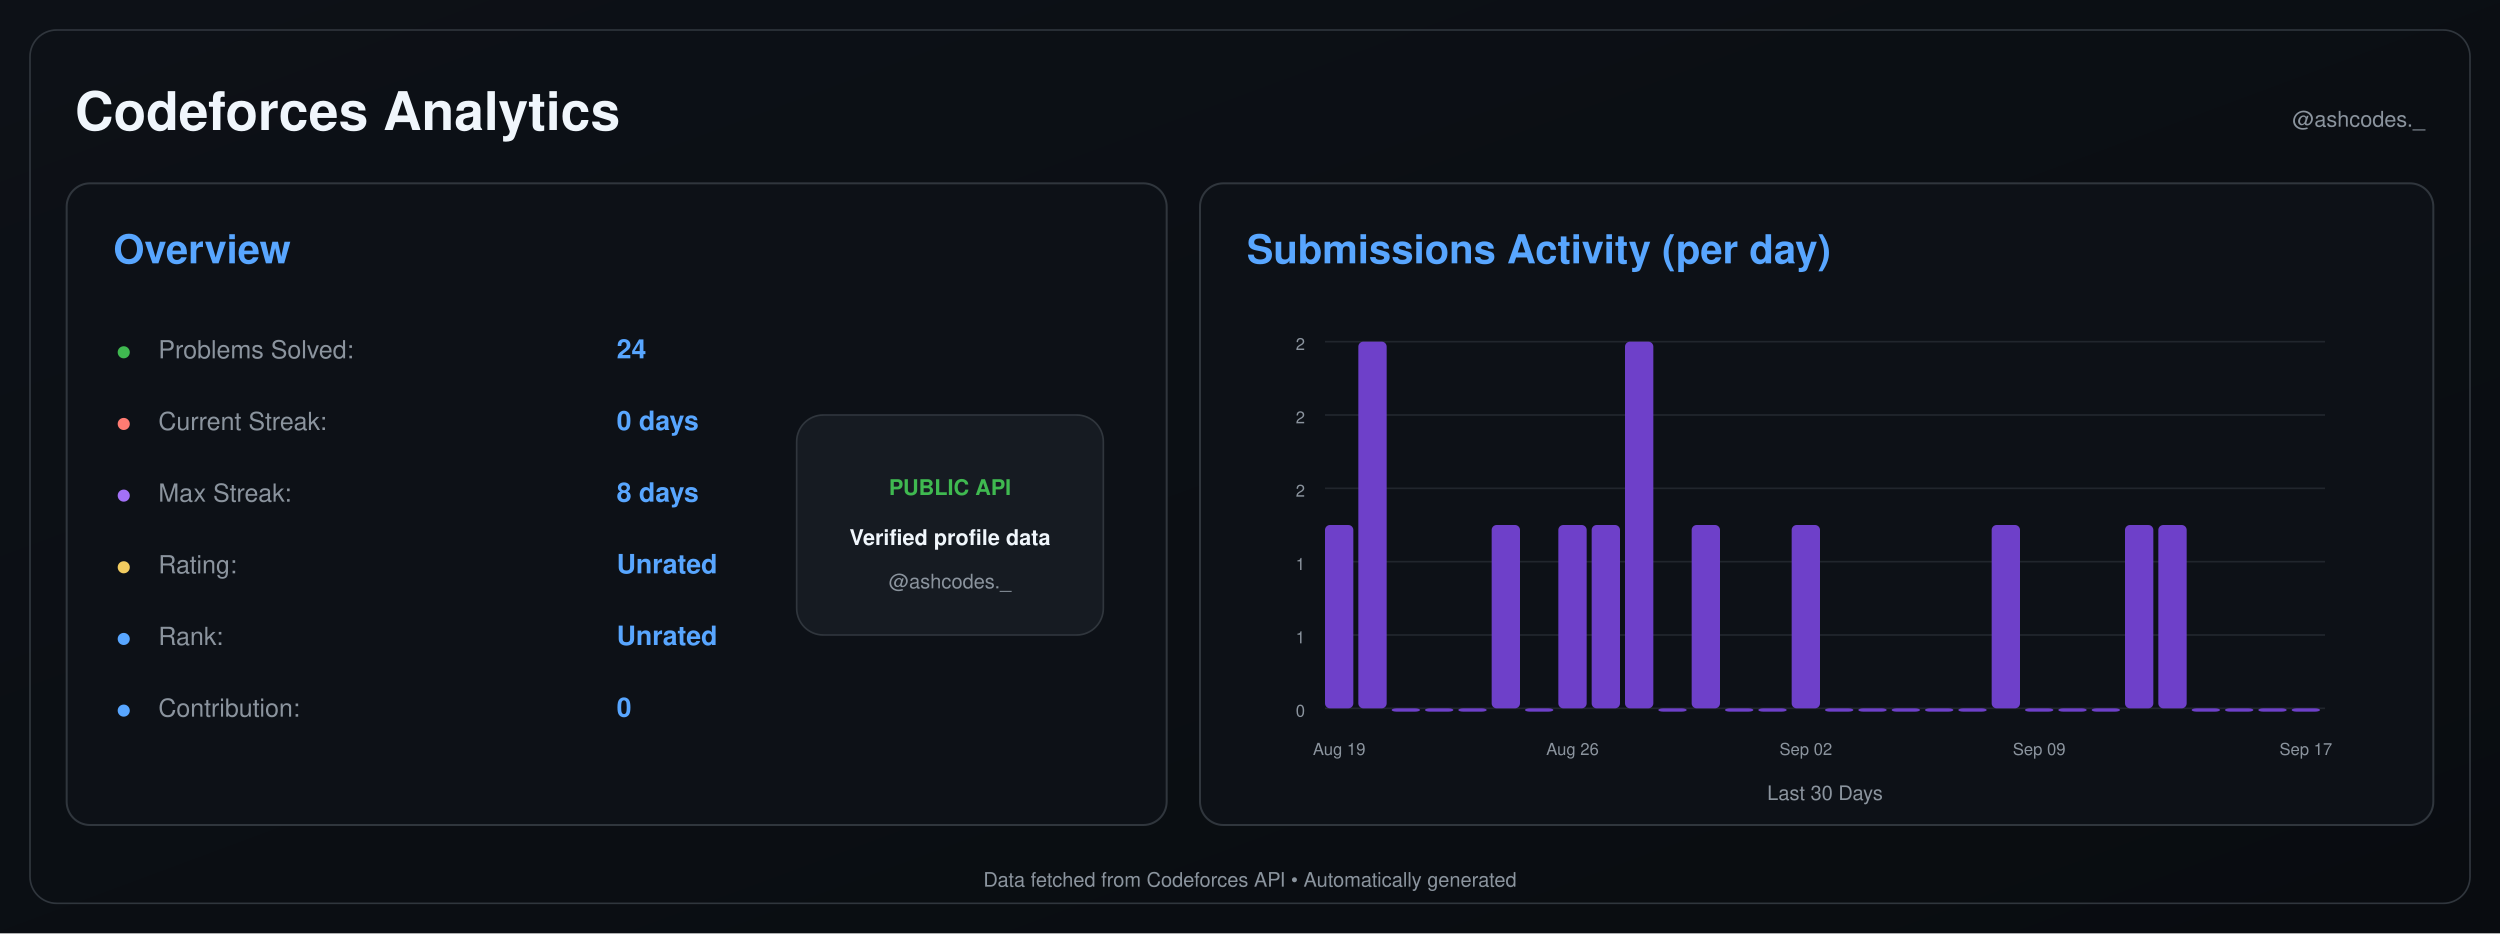
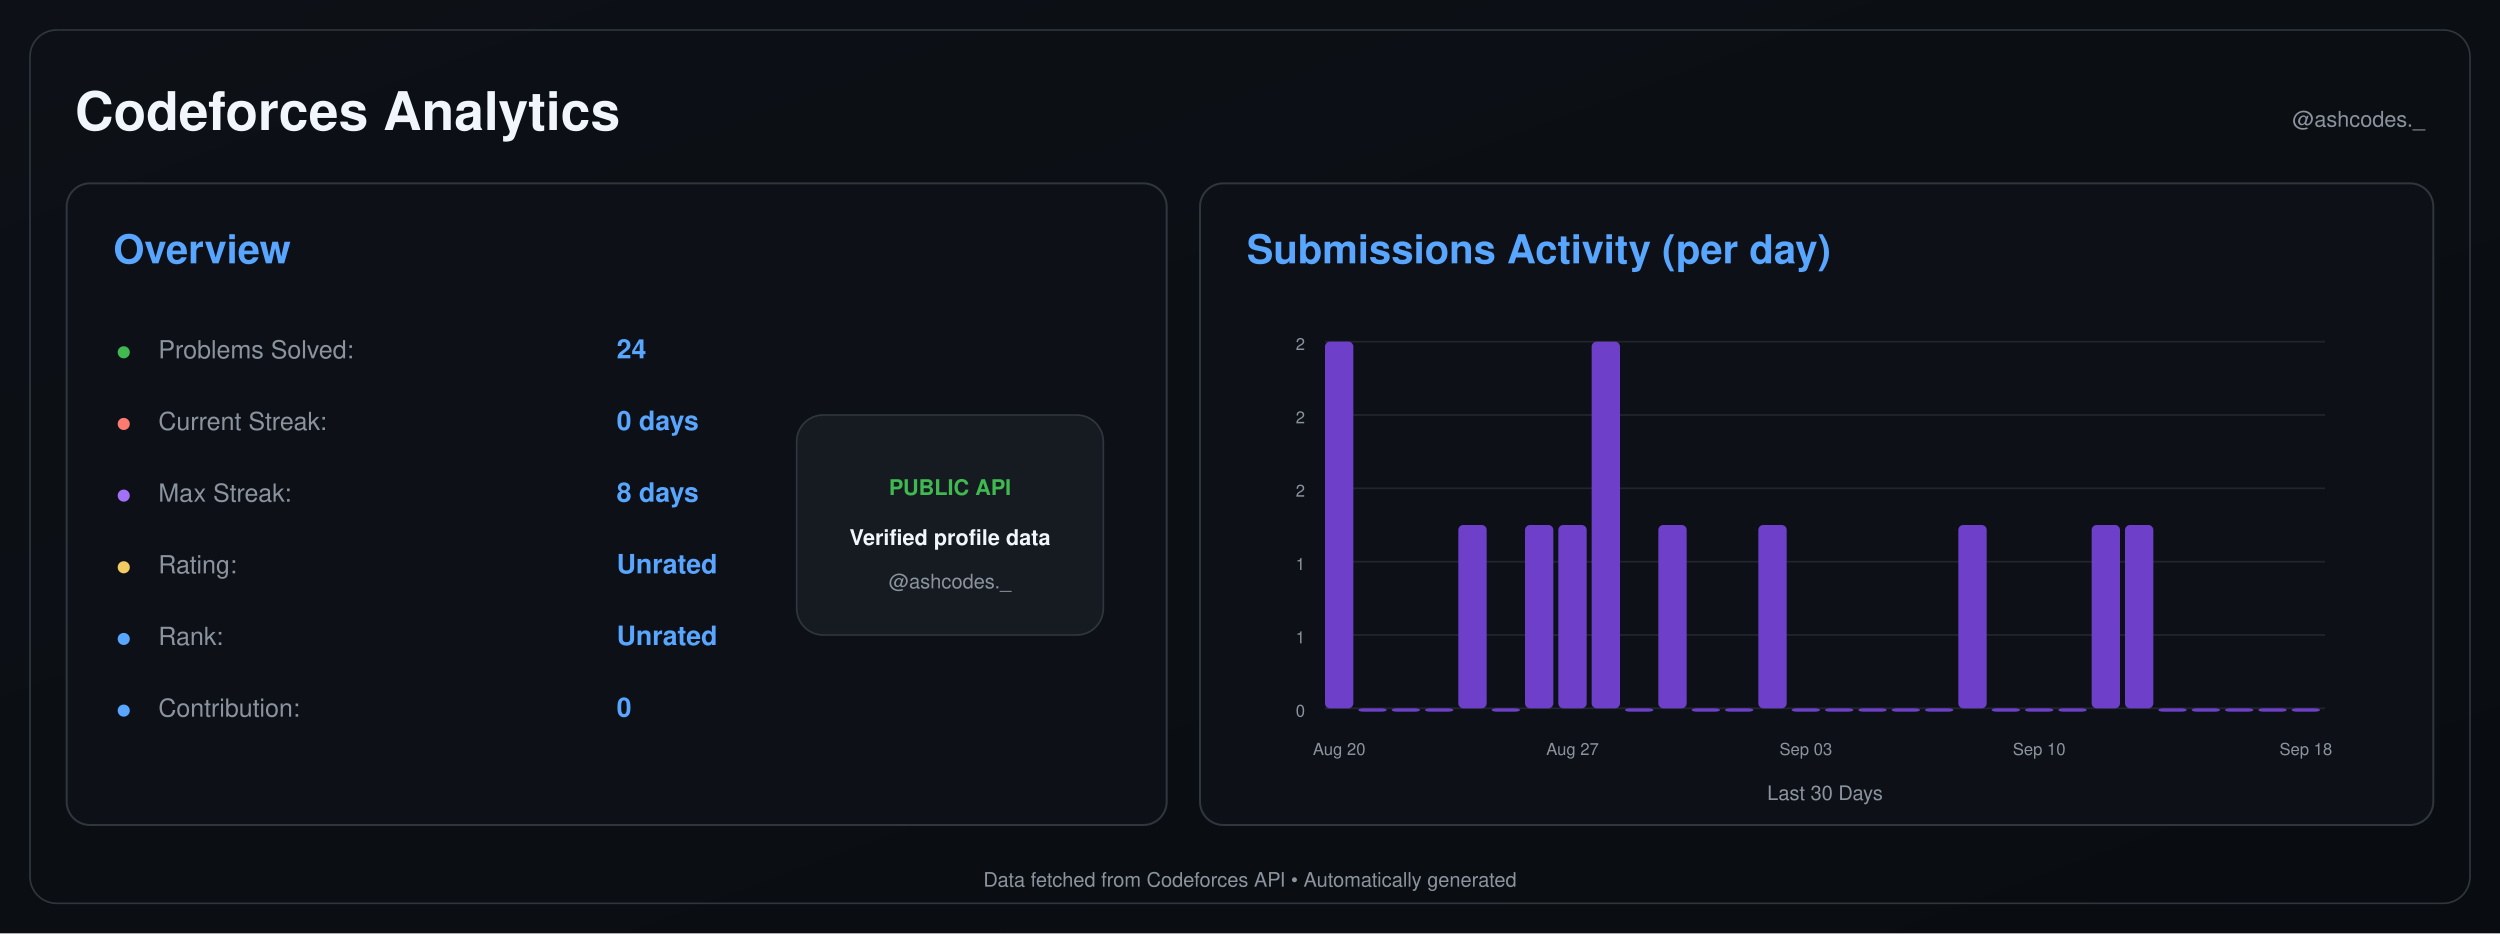
<svg xmlns="http://www.w3.org/2000/svg" width="1500" height="560" viewBox="0 0 1500 560">
  <defs>
    <linearGradient id="background" x1="0" y1="0" x2="1" y2="1">
      <stop offset="0%" stop-color="#0d1117" />
      <stop offset="100%" stop-color="#090c10" />
    </linearGradient>
  </defs>
  <rect width="1500" height="560" fill="url(#background)" />
  <rect x="18" y="18" width="1464" height="524" rx="16" fill="none" stroke="#30363d" />
  <text x="45" y="78" font-size="32" font-weight="600" fill="#f0f6fc" text-anchor="start" font-family="-apple-system,BlinkMacSystemFont,Segoe UI,Helvetica,Arial,sans-serif">Codeforces Analytics</text>
  <text x="1455" y="76" font-size="13" font-weight="400" fill="#8b949e" text-anchor="end" font-family="-apple-system,BlinkMacSystemFont,Segoe UI,Helvetica,Arial,sans-serif">@ashcodes._</text>
  <rect x="40" y="110" width="660" height="385" rx="14" fill="#0d1117" stroke="#30363d" stroke-width="1.2" />
  <text x="68" y="158" font-size="24" font-weight="600" fill="#58a6ff" text-anchor="start" font-family="-apple-system,BlinkMacSystemFont,Segoe UI,Helvetica,Arial,sans-serif">Overview</text>
  <text x="70" y="215" font-size="14" font-weight="700" fill="#3fb950" text-anchor="start" font-family="-apple-system,BlinkMacSystemFont,Segoe UI,Helvetica,Arial,sans-serif">●</text>
  <text x="95" y="215" font-size="15" font-weight="400" fill="#8b949e" text-anchor="start" font-family="-apple-system,BlinkMacSystemFont,Segoe UI,Helvetica,Arial,sans-serif">Problems Solved:</text>
  <text x="370" y="215" font-size="16" font-weight="600" fill="#58a6ff" text-anchor="start" font-family="-apple-system,BlinkMacSystemFont,Segoe UI,Helvetica,Arial,sans-serif">24</text>
  <text x="70" y="258" font-size="14" font-weight="700" fill="#ff7b72" text-anchor="start" font-family="-apple-system,BlinkMacSystemFont,Segoe UI,Helvetica,Arial,sans-serif">●</text>
  <text x="95" y="258" font-size="15" font-weight="400" fill="#8b949e" text-anchor="start" font-family="-apple-system,BlinkMacSystemFont,Segoe UI,Helvetica,Arial,sans-serif">Current Streak:</text>
  <text x="370" y="258" font-size="16" font-weight="600" fill="#58a6ff" text-anchor="start" font-family="-apple-system,BlinkMacSystemFont,Segoe UI,Helvetica,Arial,sans-serif">0 days</text>
  <text x="70" y="301" font-size="14" font-weight="700" fill="#a371f7" text-anchor="start" font-family="-apple-system,BlinkMacSystemFont,Segoe UI,Helvetica,Arial,sans-serif">●</text>
  <text x="95" y="301" font-size="15" font-weight="400" fill="#8b949e" text-anchor="start" font-family="-apple-system,BlinkMacSystemFont,Segoe UI,Helvetica,Arial,sans-serif">Max Streak:</text>
  <text x="370" y="301" font-size="16" font-weight="600" fill="#58a6ff" text-anchor="start" font-family="-apple-system,BlinkMacSystemFont,Segoe UI,Helvetica,Arial,sans-serif">8 days</text>
  <text x="70" y="344" font-size="14" font-weight="700" fill="#f2cc60" text-anchor="start" font-family="-apple-system,BlinkMacSystemFont,Segoe UI,Helvetica,Arial,sans-serif">●</text>
  <text x="95" y="344" font-size="15" font-weight="400" fill="#8b949e" text-anchor="start" font-family="-apple-system,BlinkMacSystemFont,Segoe UI,Helvetica,Arial,sans-serif">Rating:</text>
  <text x="370" y="344" font-size="16" font-weight="600" fill="#58a6ff" text-anchor="start" font-family="-apple-system,BlinkMacSystemFont,Segoe UI,Helvetica,Arial,sans-serif">Unrated</text>
  <text x="70" y="387" font-size="14" font-weight="700" fill="#58a6ff" text-anchor="start" font-family="-apple-system,BlinkMacSystemFont,Segoe UI,Helvetica,Arial,sans-serif">●</text>
  <text x="95" y="387" font-size="15" font-weight="400" fill="#8b949e" text-anchor="start" font-family="-apple-system,BlinkMacSystemFont,Segoe UI,Helvetica,Arial,sans-serif">Rank:</text>
  <text x="370" y="387" font-size="16" font-weight="600" fill="#58a6ff" text-anchor="start" font-family="-apple-system,BlinkMacSystemFont,Segoe UI,Helvetica,Arial,sans-serif">Unrated</text>
  <text x="70" y="430" font-size="14" font-weight="700" fill="#58a6ff" text-anchor="start" font-family="-apple-system,BlinkMacSystemFont,Segoe UI,Helvetica,Arial,sans-serif">●</text>
  <text x="95" y="430" font-size="15" font-weight="400" fill="#8b949e" text-anchor="start" font-family="-apple-system,BlinkMacSystemFont,Segoe UI,Helvetica,Arial,sans-serif">Contribution:</text>
  <text x="370" y="430" font-size="16" font-weight="600" fill="#58a6ff" text-anchor="start" font-family="-apple-system,BlinkMacSystemFont,Segoe UI,Helvetica,Arial,sans-serif">0</text>
  <rect x="478" y="249" width="184" height="132" rx="16" fill="#161b22" stroke="#30363d" />
  <text x="570" y="297" font-size="13" font-weight="700" fill="#3fb950" text-anchor="middle" font-family="-apple-system,BlinkMacSystemFont,Segoe UI,Helvetica,Arial,sans-serif">PUBLIC API</text>
  <text x="570" y="327" font-size="13" font-weight="600" fill="#f0f6fc" text-anchor="middle" font-family="-apple-system,BlinkMacSystemFont,Segoe UI,Helvetica,Arial,sans-serif">Verified profile data</text>
  <text x="570" y="353" font-size="12" font-weight="400" fill="#8b949e" text-anchor="middle" font-family="-apple-system,BlinkMacSystemFont,Segoe UI,Helvetica,Arial,sans-serif">@ashcodes._</text>
  <rect x="720" y="110" width="740" height="385" rx="14" fill="#0d1117" stroke="#30363d" stroke-width="1.2" />
  <text x="748" y="158" font-size="24" font-weight="600" fill="#58a6ff" text-anchor="start" font-family="-apple-system,BlinkMacSystemFont,Segoe UI,Helvetica,Arial,sans-serif">Submissions Activity (per day)</text>
  <line x1="795" y1="425.0" x2="1395" y2="425.0" stroke="#21262d" stroke-width="1" />
  <text x="783" y="430.0" font-size="10" font-weight="400" fill="#8b949e" text-anchor="end" font-family="-apple-system,BlinkMacSystemFont,Segoe UI,Helvetica,Arial,sans-serif">0</text>
  <line x1="795" y1="381.0" x2="1395" y2="381.0" stroke="#21262d" stroke-width="1" />
  <text x="783" y="386.0" font-size="10" font-weight="400" fill="#8b949e" text-anchor="end" font-family="-apple-system,BlinkMacSystemFont,Segoe UI,Helvetica,Arial,sans-serif">1</text>
  <line x1="795" y1="337.0" x2="1395" y2="337.0" stroke="#21262d" stroke-width="1" />
  <text x="783" y="342.0" font-size="10" font-weight="400" fill="#8b949e" text-anchor="end" font-family="-apple-system,BlinkMacSystemFont,Segoe UI,Helvetica,Arial,sans-serif">1</text>
  <line x1="795" y1="293.0" x2="1395" y2="293.0" stroke="#21262d" stroke-width="1" />
  <text x="783" y="298.0" font-size="10" font-weight="400" fill="#8b949e" text-anchor="end" font-family="-apple-system,BlinkMacSystemFont,Segoe UI,Helvetica,Arial,sans-serif">2</text>
  <line x1="795" y1="249.0" x2="1395" y2="249.0" stroke="#21262d" stroke-width="1" />
  <text x="783" y="254.0" font-size="10" font-weight="400" fill="#8b949e" text-anchor="end" font-family="-apple-system,BlinkMacSystemFont,Segoe UI,Helvetica,Arial,sans-serif">2</text>
  <line x1="795" y1="205.0" x2="1395" y2="205.0" stroke="#21262d" stroke-width="1" />
  <text x="783" y="210.0" font-size="10" font-weight="400" fill="#8b949e" text-anchor="end" font-family="-apple-system,BlinkMacSystemFont,Segoe UI,Helvetica,Arial,sans-serif">2</text>
-   <rect x="795.00" y="315.00" width="17.00" height="110.00" rx="3" fill="#6e40c9" />
-   <rect x="815.00" y="205.00" width="17.00" height="220.00" rx="3" fill="#6e40c9" />
+   <rect x="795.00" y="205.00" width="17.00" height="220.00" rx="3" fill="#6e40c9" />
+   <rect x="815.00" y="425.00" width="17.00" height="2.00" rx="3" fill="#6e40c9" />
  <rect x="835.00" y="425.00" width="17.00" height="2.00" rx="3" fill="#6e40c9" />
  <rect x="855.00" y="425.00" width="17.00" height="2.00" rx="3" fill="#6e40c9" />
-   <rect x="875.00" y="425.00" width="17.00" height="2.00" rx="3" fill="#6e40c9" />
-   <rect x="895.00" y="315.00" width="17.00" height="110.00" rx="3" fill="#6e40c9" />
-   <rect x="915.00" y="425.00" width="17.00" height="2.00" rx="3" fill="#6e40c9" />
+   <rect x="875.00" y="315.00" width="17.00" height="110.00" rx="3" fill="#6e40c9" />
+   <rect x="895.00" y="425.00" width="17.00" height="2.00" rx="3" fill="#6e40c9" />
+   <rect x="915.00" y="315.00" width="17.00" height="110.00" rx="3" fill="#6e40c9" />
  <rect x="935.00" y="315.00" width="17.00" height="110.00" rx="3" fill="#6e40c9" />
-   <rect x="955.00" y="315.00" width="17.00" height="110.00" rx="3" fill="#6e40c9" />
-   <rect x="975.00" y="205.00" width="17.00" height="220.00" rx="3" fill="#6e40c9" />
-   <rect x="995.00" y="425.00" width="17.00" height="2.00" rx="3" fill="#6e40c9" />
-   <rect x="1015.00" y="315.00" width="17.00" height="110.00" rx="3" fill="#6e40c9" />
+   <rect x="955.00" y="205.00" width="17.00" height="220.00" rx="3" fill="#6e40c9" />
+   <rect x="975.00" y="425.00" width="17.00" height="2.00" rx="3" fill="#6e40c9" />
+   <rect x="995.00" y="315.00" width="17.00" height="110.00" rx="3" fill="#6e40c9" />
+   <rect x="1015.00" y="425.00" width="17.00" height="2.00" rx="3" fill="#6e40c9" />
  <rect x="1035.00" y="425.00" width="17.00" height="2.00" rx="3" fill="#6e40c9" />
-   <rect x="1055.00" y="425.00" width="17.00" height="2.00" rx="3" fill="#6e40c9" />
-   <rect x="1075.00" y="315.00" width="17.00" height="110.00" rx="3" fill="#6e40c9" />
+   <rect x="1055.00" y="315.00" width="17.00" height="110.00" rx="3" fill="#6e40c9" />
+   <rect x="1075.00" y="425.00" width="17.00" height="2.00" rx="3" fill="#6e40c9" />
  <rect x="1095.00" y="425.00" width="17.00" height="2.00" rx="3" fill="#6e40c9" />
  <rect x="1115.00" y="425.00" width="17.00" height="2.00" rx="3" fill="#6e40c9" />
  <rect x="1135.00" y="425.00" width="17.00" height="2.00" rx="3" fill="#6e40c9" />
  <rect x="1155.00" y="425.00" width="17.00" height="2.00" rx="3" fill="#6e40c9" />
-   <rect x="1175.00" y="425.00" width="17.00" height="2.00" rx="3" fill="#6e40c9" />
-   <rect x="1195.00" y="315.00" width="17.00" height="110.00" rx="3" fill="#6e40c9" />
+   <rect x="1175.00" y="315.00" width="17.00" height="110.00" rx="3" fill="#6e40c9" />
+   <rect x="1195.00" y="425.00" width="17.00" height="2.00" rx="3" fill="#6e40c9" />
  <rect x="1215.00" y="425.00" width="17.00" height="2.00" rx="3" fill="#6e40c9" />
  <rect x="1235.00" y="425.00" width="17.00" height="2.00" rx="3" fill="#6e40c9" />
-   <rect x="1255.00" y="425.00" width="17.00" height="2.00" rx="3" fill="#6e40c9" />
+   <rect x="1255.00" y="315.00" width="17.00" height="110.00" rx="3" fill="#6e40c9" />
  <rect x="1275.00" y="315.00" width="17.00" height="110.00" rx="3" fill="#6e40c9" />
-   <rect x="1295.00" y="315.00" width="17.00" height="110.00" rx="3" fill="#6e40c9" />
+   <rect x="1295.00" y="425.00" width="17.00" height="2.00" rx="3" fill="#6e40c9" />
  <rect x="1315.00" y="425.00" width="17.00" height="2.00" rx="3" fill="#6e40c9" />
  <rect x="1335.00" y="425.00" width="17.00" height="2.00" rx="3" fill="#6e40c9" />
  <rect x="1355.00" y="425.00" width="17.00" height="2.00" rx="3" fill="#6e40c9" />
  <rect x="1375.00" y="425.00" width="17.00" height="2.00" rx="3" fill="#6e40c9" />
-   <text x="803.5" y="453" font-size="10" font-weight="400" fill="#8b949e" text-anchor="middle" font-family="-apple-system,BlinkMacSystemFont,Segoe UI,Helvetica,Arial,sans-serif">Aug 19</text>
-   <text x="943.5" y="453" font-size="10" font-weight="400" fill="#8b949e" text-anchor="middle" font-family="-apple-system,BlinkMacSystemFont,Segoe UI,Helvetica,Arial,sans-serif">Aug 26</text>
-   <text x="1083.5" y="453" font-size="10" font-weight="400" fill="#8b949e" text-anchor="middle" font-family="-apple-system,BlinkMacSystemFont,Segoe UI,Helvetica,Arial,sans-serif">Sep 02</text>
-   <text x="1223.5" y="453" font-size="10" font-weight="400" fill="#8b949e" text-anchor="middle" font-family="-apple-system,BlinkMacSystemFont,Segoe UI,Helvetica,Arial,sans-serif">Sep 09</text>
-   <text x="1383.5" y="453" font-size="10" font-weight="400" fill="#8b949e" text-anchor="middle" font-family="-apple-system,BlinkMacSystemFont,Segoe UI,Helvetica,Arial,sans-serif">Sep 17</text>
+   <text x="803.5" y="453" font-size="10" font-weight="400" fill="#8b949e" text-anchor="middle" font-family="-apple-system,BlinkMacSystemFont,Segoe UI,Helvetica,Arial,sans-serif">Aug 20</text>
+   <text x="943.5" y="453" font-size="10" font-weight="400" fill="#8b949e" text-anchor="middle" font-family="-apple-system,BlinkMacSystemFont,Segoe UI,Helvetica,Arial,sans-serif">Aug 27</text>
+   <text x="1083.5" y="453" font-size="10" font-weight="400" fill="#8b949e" text-anchor="middle" font-family="-apple-system,BlinkMacSystemFont,Segoe UI,Helvetica,Arial,sans-serif">Sep 03</text>
+   <text x="1223.5" y="453" font-size="10" font-weight="400" fill="#8b949e" text-anchor="middle" font-family="-apple-system,BlinkMacSystemFont,Segoe UI,Helvetica,Arial,sans-serif">Sep 10</text>
+   <text x="1383.5" y="453" font-size="10" font-weight="400" fill="#8b949e" text-anchor="middle" font-family="-apple-system,BlinkMacSystemFont,Segoe UI,Helvetica,Arial,sans-serif">Sep 18</text>
  <text x="1095.0" y="480" font-size="12" font-weight="400" fill="#8b949e" text-anchor="middle" font-family="-apple-system,BlinkMacSystemFont,Segoe UI,Helvetica,Arial,sans-serif">Last 30 Days</text>
  <text x="750.0" y="532" font-size="12" font-weight="400" fill="#8b949e" text-anchor="middle" font-family="-apple-system,BlinkMacSystemFont,Segoe UI,Helvetica,Arial,sans-serif">Data fetched from Codeforces API • Automatically generated</text>
</svg>
